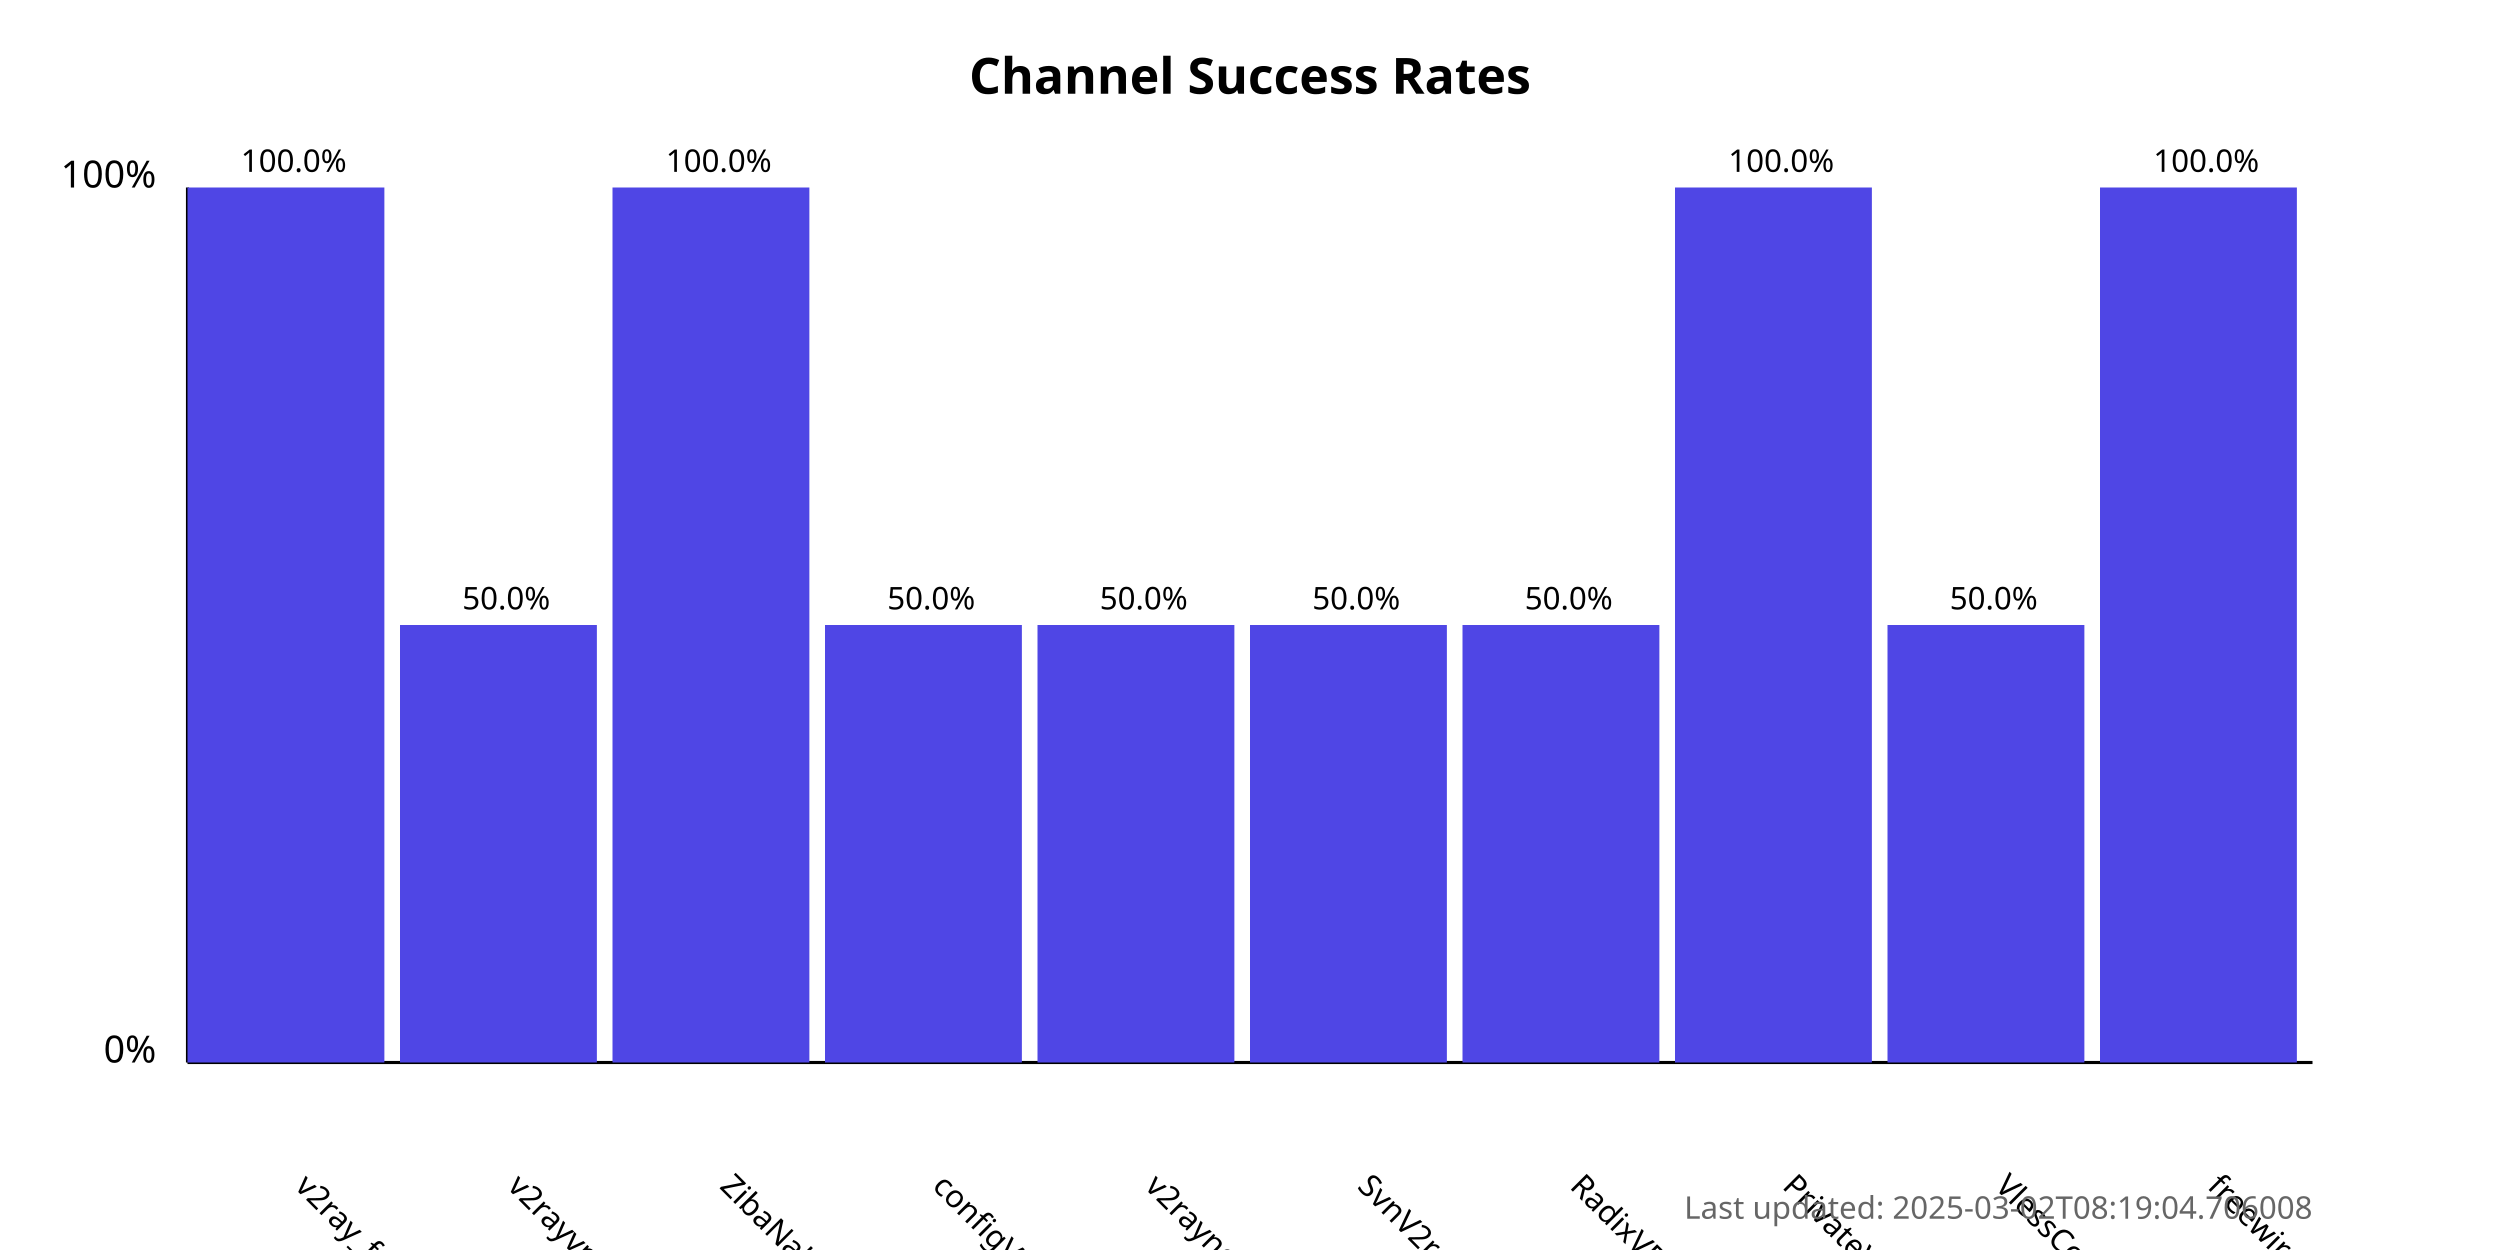
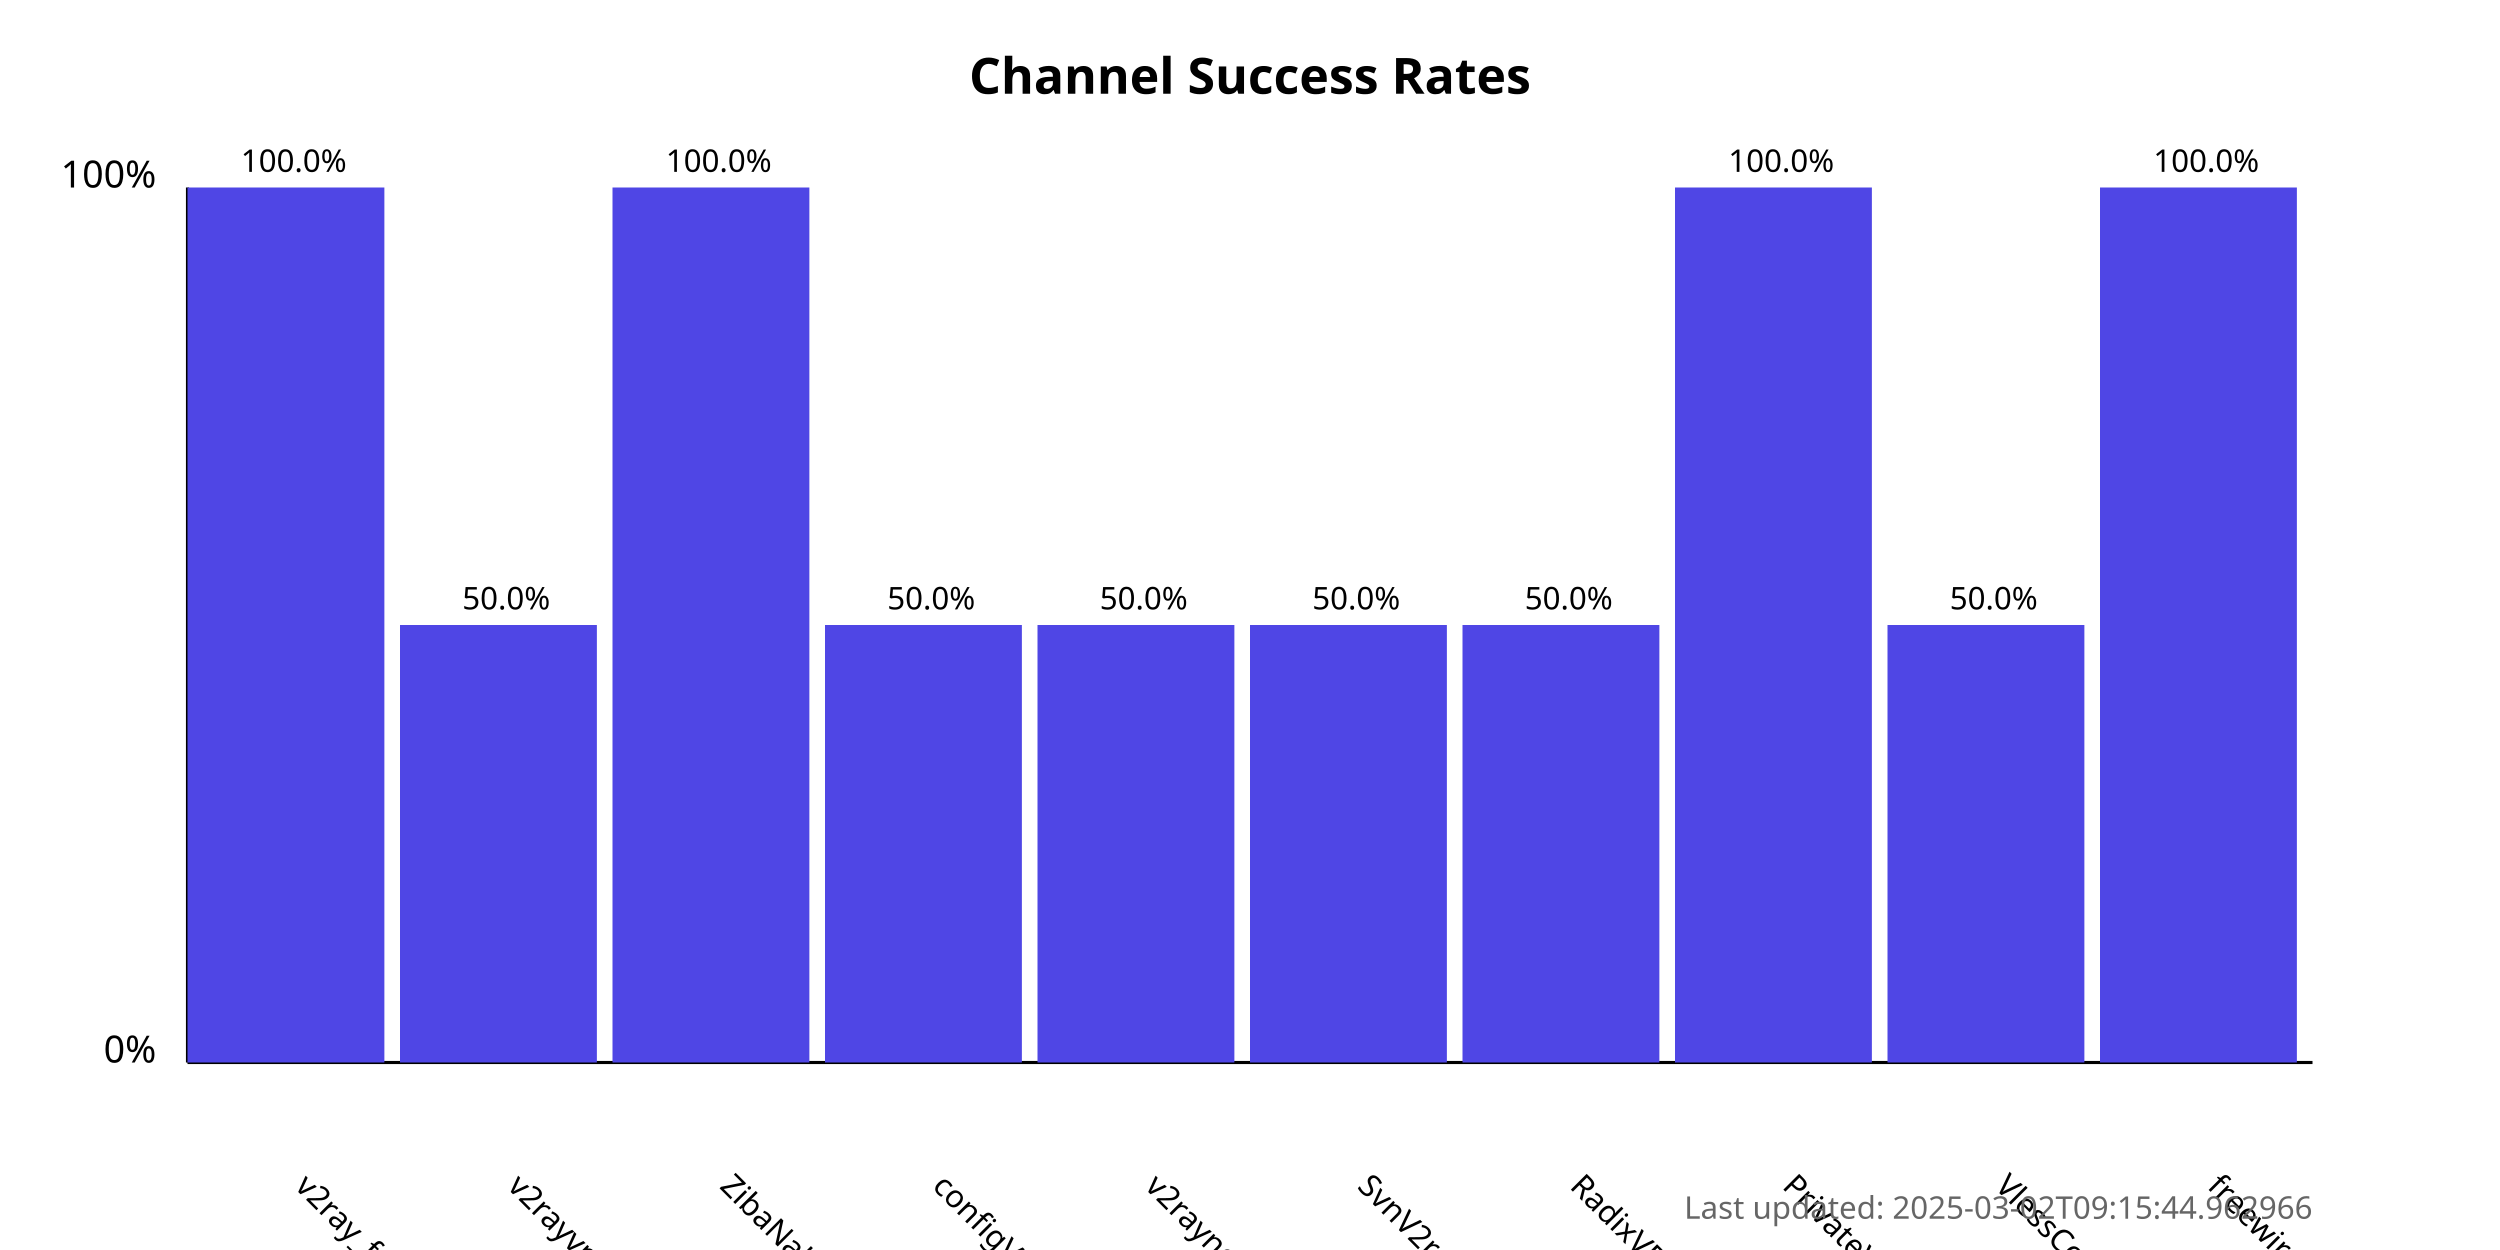
<svg xmlns="http://www.w3.org/2000/svg" width="800" height="400">
  <style>
            .chart-title { font: bold 16px sans-serif; }
            .axis-label { font: 12px sans-serif; }
            .tick-label { font: 10px sans-serif; }
            .bar { fill: #4f46e5; }
            .bar:hover { fill: #6366f1; }
            .timestamp { font: 10px sans-serif; fill: #666; }
        </style>
  <text x="400.0" y="30" text-anchor="middle" class="chart-title">
            Channel Success Rates
        </text>
  <line x1="60" y1="340" x2="60" y2="60" stroke="black" stroke-width="1" />
  <line x1="60" y1="340" x2="740" y2="340" stroke="black" stroke-width="1" />
  <text x="50" y="340" text-anchor="end" class="axis-label">0%</text>
  <text x="50" y="60" text-anchor="end" class="axis-label">100%</text>
  <g>
    <rect x="60" y="60.0" width="63.0" height="280.0" class="bar" />
    <text x="94.0" y="380" transform="rotate(45, 94.0, 380)" text-anchor="start" class="tick-label">
                v2ray_free_conf
            </text>
    <text x="94.0" y="55.0" text-anchor="middle" class="tick-label">
                100.0%
            </text>
  </g>
  <g>
    <rect x="128.0" y="200.0" width="63.0" height="140.0" class="bar" />
    <text x="162.0" y="380" transform="rotate(45, 162.0, 380)" text-anchor="start" class="tick-label">
                v2rayvpno
            </text>
    <text x="162.0" y="195.0" text-anchor="middle" class="tick-label">
                50.0%
            </text>
  </g>
  <g>
    <rect x="196.0" y="60.0" width="63.0" height="280.0" class="bar" />
    <text x="230.0" y="380" transform="rotate(45, 230.0, 380)" text-anchor="start" class="tick-label">
                ZibaNabz
            </text>
    <text x="230.0" y="55.0" text-anchor="middle" class="tick-label">
                100.0%
            </text>
  </g>
  <g>
    <rect x="264.0" y="200.0" width="63.0" height="140.0" class="bar" />
    <text x="298.0" y="380" transform="rotate(45, 298.0, 380)" text-anchor="start" class="tick-label">
                configV2rayForFree
            </text>
    <text x="298.0" y="195.0" text-anchor="middle" class="tick-label">
                50.0%
            </text>
  </g>
  <g>
    <rect x="332.0" y="200.0" width="63.0" height="140.0" class="bar" />
    <text x="366.0" y="380" transform="rotate(45, 366.0, 380)" text-anchor="start" class="tick-label">
                v2rayngvpn
            </text>
    <text x="366.0" y="195.0" text-anchor="middle" class="tick-label">
                50.0%
            </text>
  </g>
  <g>
    <rect x="400.0" y="200.0" width="63.0" height="140.0" class="bar" />
    <text x="434.0" y="380" transform="rotate(45, 434.0, 380)" text-anchor="start" class="tick-label">
                SvnV2ray
            </text>
    <text x="434.0" y="195.0" text-anchor="middle" class="tick-label">
                50.0%
            </text>
  </g>
  <g>
    <rect x="468.0" y="200.0" width="63.0" height="140.0" class="bar" />
    <text x="502.0" y="380" transform="rotate(45, 502.0, 380)" text-anchor="start" class="tick-label">
                RadixVPN
            </text>
    <text x="502.0" y="195.0" text-anchor="middle" class="tick-label">
                50.0%
            </text>
  </g>
  <g>
    <rect x="536.0" y="60.0" width="63.0" height="280.0" class="bar" />
    <text x="570.0" y="380" transform="rotate(45, 570.0, 380)" text-anchor="start" class="tick-label">
                PrivateVPNs
            </text>
    <text x="570.0" y="55.0" text-anchor="middle" class="tick-label">
                100.0%
            </text>
  </g>
  <g>
    <rect x="604.0" y="200.0" width="63.0" height="140.0" class="bar" />
    <text x="638.0" y="380" transform="rotate(45, 638.0, 380)" text-anchor="start" class="tick-label">
                VlessConfig
            </text>
    <text x="638.0" y="195.0" text-anchor="middle" class="tick-label">
                50.0%
            </text>
  </g>
  <g>
    <rect x="672.0" y="60.0" width="63.0" height="280.0" class="bar" />
    <text x="706.0" y="380" transform="rotate(45, 706.0, 380)" text-anchor="start" class="tick-label">
                freewireguard
            </text>
    <text x="706.0" y="55.0" text-anchor="middle" class="tick-label">
                100.0%
            </text>
  </g>
  <text x="740" y="390" text-anchor="end" class="timestamp">
-             Last updated: 2025-03-02T08:19:04.706008
+             Last updated: 2025-03-02T09:15:44.962966
        </text>
</svg>
